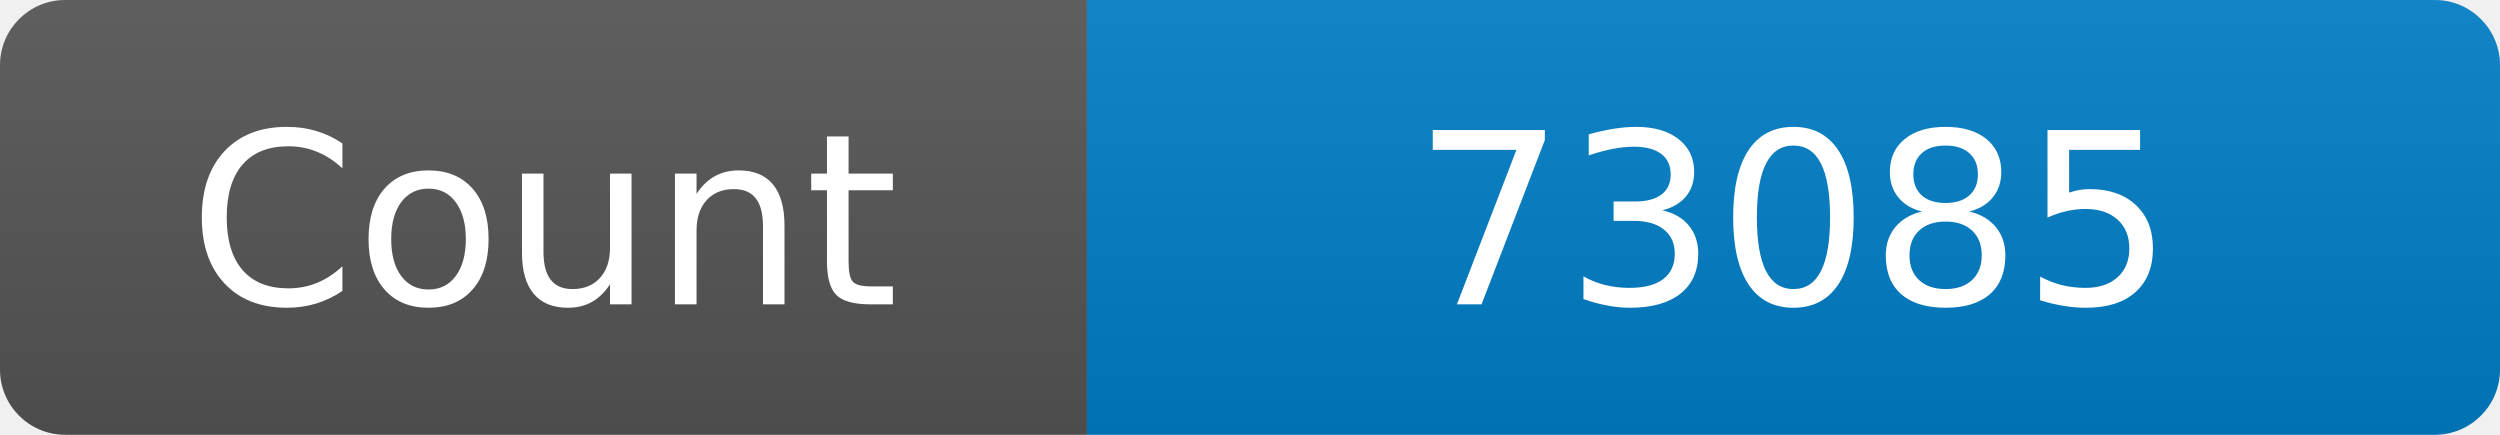
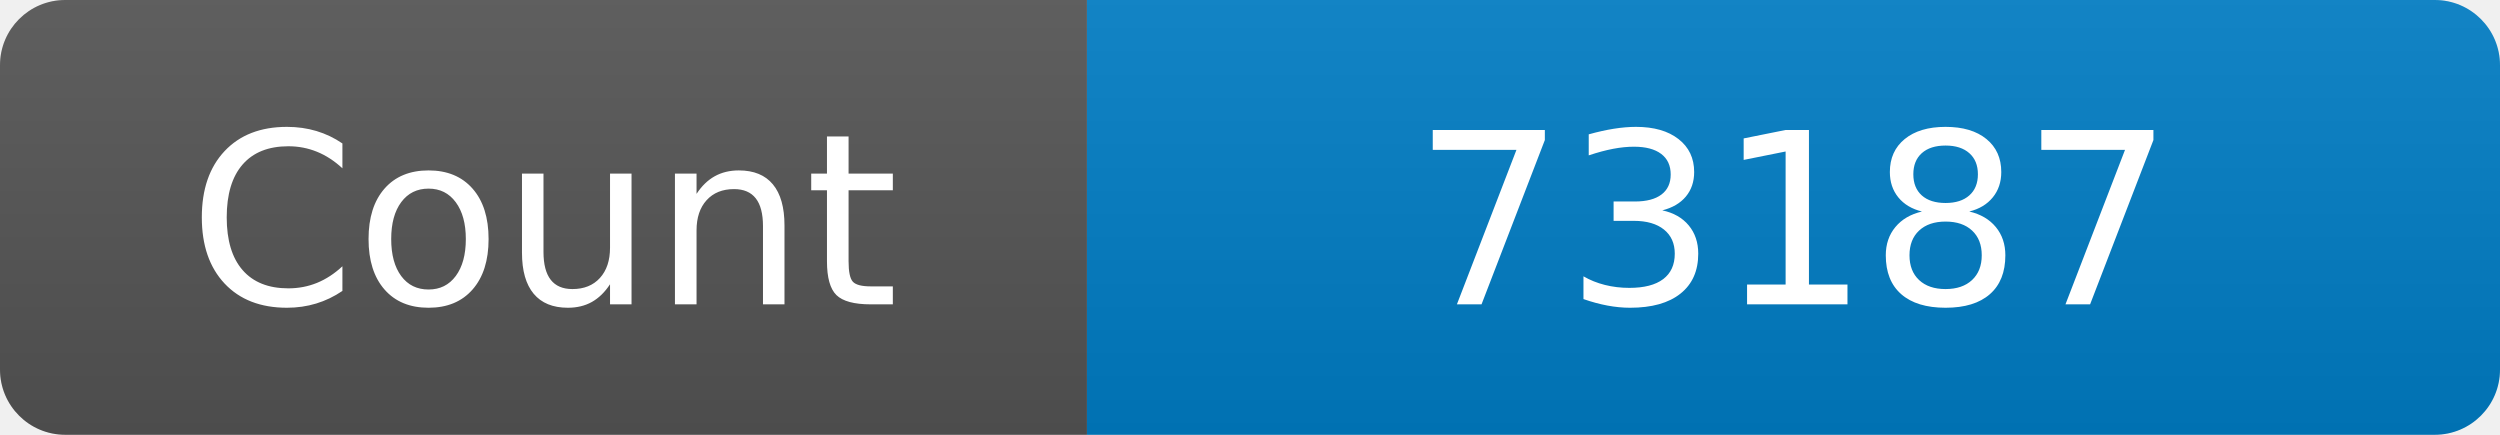
<svg xmlns="http://www.w3.org/2000/svg" width="115" height="20" role="img" aria-label="Maintained?: yes">
  <linearGradient id="s" x2="0" y2="100%">
    <stop offset="0" stop-color="#bbb" stop-opacity=".1" />
    <stop offset="1" stop-opacity=".1" />
  </linearGradient>
  <clipPath id="r">
    <rect width="115" height="20" rx="3" fill="#fff" />
  </clipPath>
  <g clip-path="url(#r)">
    <rect width="50" height="20" fill="#555" />
    <rect x="50" width="160" height="20" fill="#007ec6" />
    <rect width="115" height="20" fill="url(#s)" />
  </g>
  <g fill="#fff" text-anchor="middle" font-family="Verdana,Geneva,DejaVu Sans,sans-serif" font-size="110">
    <text x="250" y="140" transform="scale(.1)" fill="#fff">Count</text>
-     <text x="825" y="140" transform="scale(.1)" fill="#fff">73085</text>
+     <text x="825" y="140" transform="scale(.1)" fill="#fff">73187</text>
  </g>
</svg>
